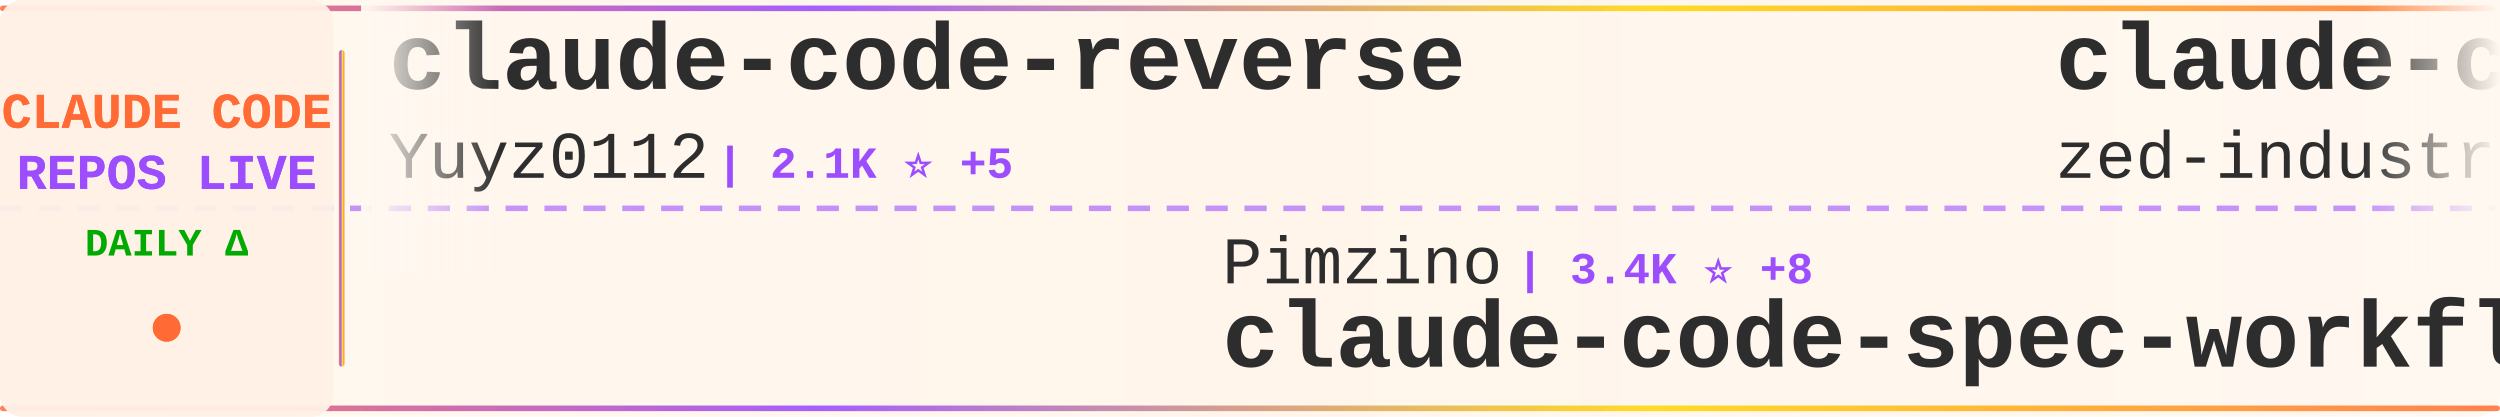
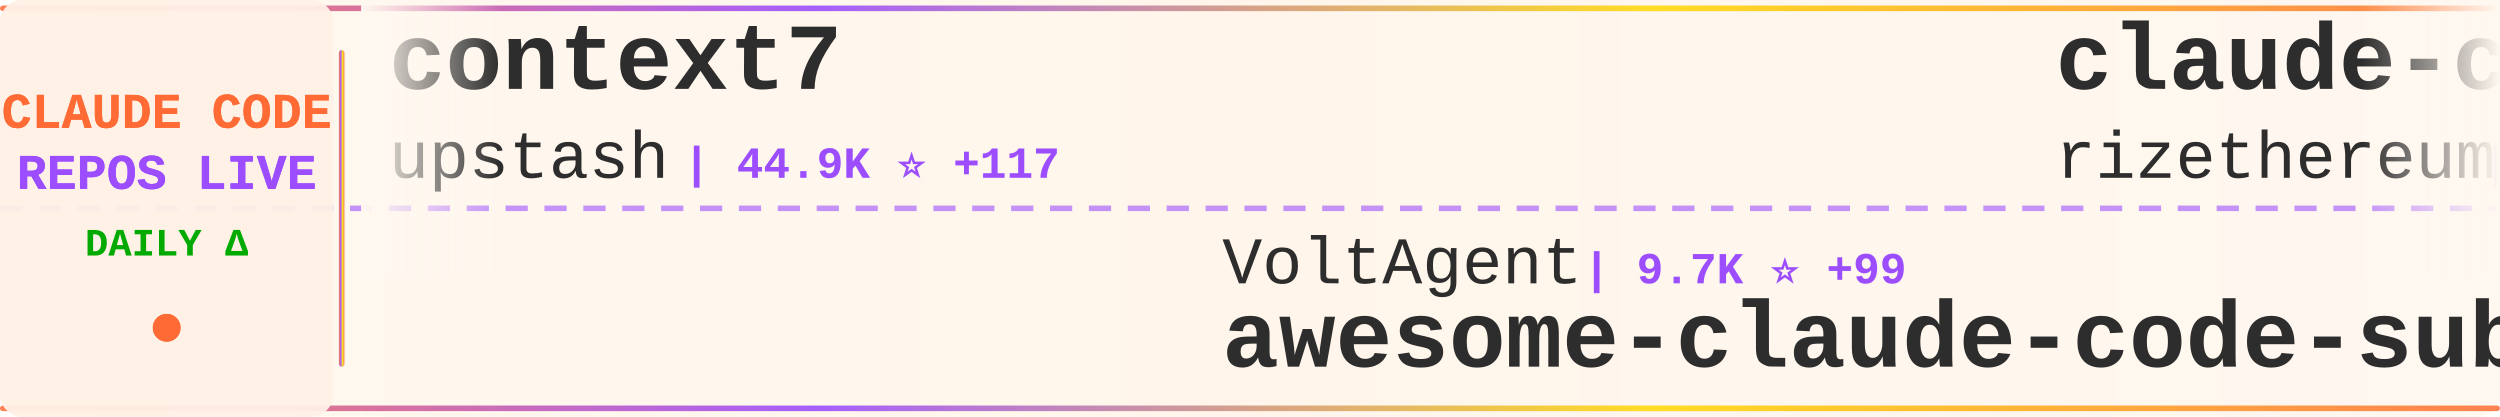
<svg xmlns="http://www.w3.org/2000/svg" width="900" height="150">
  <defs>
    <linearGradient id="tickerBg" x1="0%" y1="0%" x2="100%" y2="0%">
      <stop offset="0%" style="stop-color:#fff8f0;stop-opacity:0.98" />
      <stop offset="50%" style="stop-color:#fff5eb;stop-opacity:1" />
      <stop offset="100%" style="stop-color:#fff8f0;stop-opacity:0.98" />
    </linearGradient>
    <linearGradient id="borderGrad" x1="0%" y1="0%" x2="100%" y2="0%">
      <stop offset="0%" style="stop-color:#FF6B35;stop-opacity:0.85">
        <animate attributeName="stop-opacity" values="0.85;1;0.85" dur="2s" repeatCount="indefinite" />
      </stop>
      <stop offset="33%" style="stop-color:#9C4EFF;stop-opacity:0.9">
        <animate attributeName="stop-opacity" values="0.9;1;0.9" dur="2.2s" repeatCount="indefinite" />
      </stop>
      <stop offset="66%" style="stop-color:#FFD700;stop-opacity:0.85">
        <animate attributeName="stop-opacity" values="0.85;1;0.85" dur="1.8s" repeatCount="indefinite" />
      </stop>
      <stop offset="100%" style="stop-color:#FF6B35;stop-opacity:0.85">
        <animate attributeName="stop-opacity" values="0.85;1;0.85" dur="2s" repeatCount="indefinite" />
      </stop>
    </linearGradient>
    <filter id="textGlow">
      <feGaussianBlur stdDeviation="0.15" result="coloredBlur" />
      <feMerge>
        <feMergeNode in="coloredBlur" />
        <feMergeNode in="SourceGraphic" />
      </feMerge>
    </filter>
    <filter id="metricGlow">
      <feGaussianBlur stdDeviation="0.2" result="coloredBlur" />
      <feMerge>
        <feMergeNode in="coloredBlur" />
        <feMergeNode in="SourceGraphic" />
      </feMerge>
    </filter>
    <linearGradient id="leftFade" x1="0%" y1="0%" x2="100%" y2="0%">
      <stop offset="0%" style="stop-color:#fff8f0;stop-opacity:1" />
      <stop offset="100%" style="stop-color:#fff8f0;stop-opacity:0" />
    </linearGradient>
    <linearGradient id="rightFade" x1="0%" y1="0%" x2="100%" y2="0%">
      <stop offset="0%" style="stop-color:#fff8f0;stop-opacity:0" />
      <stop offset="100%" style="stop-color:#fff8f0;stop-opacity:1" />
    </linearGradient>
  </defs>
  <rect width="900" height="150" fill="url(#tickerBg)" rx="8" />
  <rect x="0" y="2" width="900" height="2" fill="url(#borderGrad)" rx="1" />
  <rect x="0" y="146" width="900" height="2" fill="url(#borderGrad)" rx="1" />
  <line x1="0" y1="75" x2="900" y2="75" stroke="#9C4EFF" stroke-width="2" stroke-dasharray="8 6" opacity="0.6" />
  <rect x="0" y="0" width="120" height="150" fill="#fff0e6" opacity="0.95" rx="8" />
  <text x="60" y="46" font-family="'Courier New', monospace" font-size="18" font-weight="bold" fill="#FF6B35" text-anchor="middle" filter="url(#textGlow)">
    CLAUDE CODE
  </text>
  <text x="60" y="68" font-family="'Courier New', monospace" font-size="18" font-weight="bold" fill="#9C4EFF" text-anchor="middle" filter="url(#textGlow)">
    REPOS LIVE
  </text>
  <text x="60" y="92" font-family="'Courier New', monospace" font-size="14" font-weight="bold" fill="#00aa00" text-anchor="middle">
    DAILY Δ
  </text>
  <circle cx="60" cy="118" r="5" fill="#FF6B35" filter="url(#metricGlow)">
    <animate attributeName="r" values="4;6;4" dur="1.5s" repeatCount="indefinite" />
    <animate attributeName="opacity" values="0.6;1;0.6" dur="1.5s" repeatCount="indefinite" />
  </circle>
  <rect x="122" y="18" width="2" height="114" fill="url(#borderGrad)" rx="1" />
  <clipPath id="tickerClip">
    <rect x="130" y="0" width="770" height="150" />
  </clipPath>
  <g clip-path="url(#tickerClip)">
    <g id="tickerItems">
      <animateTransform attributeName="transform" attributeType="XML" type="translate" from="0 0" to="-3000 0" dur="54s" repeatCount="indefinite" />
      <g transform="translate(0, 0)">
-         <text x="140" y="32" font-family="'Courier New', monospace" font-size="34" font-weight="bold" fill="#2d2d2d">claude-code-reverse</text>
-         <text x="140" y="64" font-family="'Courier New', monospace" font-size="24" font-weight="normal" fill="#2d2d2d" opacity="1.0">Yuyz0112</text>
-         <text x="258" y="64" font-family="'Courier New', monospace" font-size="16" font-weight="bold" fill="#9C4EFF"> | 2.1K ⭐ +5</text>
+         <text x="140" y="32" font-family="'Courier New', monospace" font-size="34" font-weight="bold" fill="#2d2d2d">context7</text>
+         <text x="140" y="64" font-family="'Courier New', monospace" font-size="24" font-weight="normal" fill="#2d2d2d" opacity="1.0">upstash</text>
+         <text x="246" y="64" font-family="'Courier New', monospace" font-size="16" font-weight="bold" fill="#9C4EFF"> | 44.9K ⭐ +117</text>
      </g>
      <g transform="translate(300, 0)">
-         <text x="140" y="102" font-family="'Courier New', monospace" font-size="24" font-weight="normal" fill="#2d2d2d" opacity="1.0">Pimzino</text>
-         <text x="246" y="102" font-family="'Courier New', monospace" font-size="16" font-weight="bold" fill="#9C4EFF"> | 3.4K ⭐ +8</text>
-         <text x="140" y="132" font-family="'Courier New', monospace" font-size="34" font-weight="bold" fill="#2d2d2d">claude-code-spec-workflo...</text>
+         <text x="140" y="102" font-family="'Courier New', monospace" font-size="24" font-weight="normal" fill="#2d2d2d" opacity="1.0">VoltAgent</text>
+         <text x="270" y="102" font-family="'Courier New', monospace" font-size="16" font-weight="bold" fill="#9C4EFF"> | 9.7K ⭐ +99</text>
+         <text x="140" y="132" font-family="'Courier New', monospace" font-size="34" font-weight="bold" fill="#2d2d2d">awesome-claude-code-suba...</text>
      </g>
      <g transform="translate(600, 0)">
+         <text x="140" y="32" font-family="'Courier New', monospace" font-size="34" font-weight="bold" fill="#2d2d2d">claude-code-requirements...</text>
+         <text x="140" y="64" font-family="'Courier New', monospace" font-size="24" font-weight="normal" fill="#2d2d2d" opacity="1.0">rizethereum</text>
+         <text x="294" y="64" font-family="'Courier New', monospace" font-size="16" font-weight="bold" fill="#9C4EFF"> | 1.7K ⭐ +1</text>
+       </g>
+       <g transform="translate(900, 0)">
+         <text x="140" y="102" font-family="'Courier New', monospace" font-size="24" font-weight="normal" fill="#2d2d2d" opacity="1.0">coleam00</text>
+         <text x="258" y="102" font-family="'Courier New', monospace" font-size="16" font-weight="bold" fill="#9C4EFF"> | 12.3K ⭐ +6</text>
+         <text x="140" y="132" font-family="'Courier New', monospace" font-size="34" font-weight="bold" fill="#2d2d2d">context-engineering-intr...</text>
+       </g>
+       <g transform="translate(1200, 0)">
        <text x="140" y="32" font-family="'Courier New', monospace" font-size="34" font-weight="bold" fill="#2d2d2d">claude-code-acp</text>
        <text x="140" y="64" font-family="'Courier New', monospace" font-size="24" font-weight="normal" fill="#2d2d2d" opacity="1.0">zed-industries</text>
-         <text x="330" y="64" font-family="'Courier New', monospace" font-size="16" font-weight="bold" fill="#9C4EFF"> | 890 ⭐ +5</text>
-       </g>
-       <g transform="translate(900, 0)">
-         <text x="140" y="102" font-family="'Courier New', monospace" font-size="24" font-weight="normal" fill="#2d2d2d" opacity="1.0">nishimoto265</text>
-         <text x="306" y="102" font-family="'Courier New', monospace" font-size="16" font-weight="bold" fill="#9C4EFF"> | 489 ⭐</text>
-         <text x="140" y="132" font-family="'Courier New', monospace" font-size="34" font-weight="bold" fill="#2d2d2d">Claude-Code-Communicatio...</text>
-       </g>
-       <g transform="translate(1200, 0)">
-         <text x="140" y="32" font-family="'Courier New', monospace" font-size="34" font-weight="bold" fill="#2d2d2d">nanoclaw</text>
-         <text x="140" y="64" font-family="'Courier New', monospace" font-size="24" font-weight="normal" fill="#2d2d2d" opacity="1.0">gavrielc</text>
-         <text x="258" y="64" font-family="'Courier New', monospace" font-size="16" font-weight="bold" fill="#9C4EFF"> | 5.4K ⭐ +638</text>
+         <text x="330" y="64" font-family="'Courier New', monospace" font-size="16" font-weight="bold" fill="#9C4EFF"> | 891 ⭐ +6</text>
      </g>
      <g transform="translate(1500, 0)">
-         <text x="140" y="102" font-family="'Courier New', monospace" font-size="24" font-weight="normal" fill="#2d2d2d" opacity="1.0">wshobson</text>
-         <text x="258" y="102" font-family="'Courier New', monospace" font-size="16" font-weight="bold" fill="#9C4EFF"> | 27.9K ⭐ +103</text>
-         <text x="140" y="132" font-family="'Courier New', monospace" font-size="34" font-weight="bold" fill="#2d2d2d">agents</text>
+         <text x="140" y="102" font-family="'Courier New', monospace" font-size="24" font-weight="normal" fill="#2d2d2d" opacity="1.0">Maciek-roboblog</text>
+         <text x="342" y="102" font-family="'Courier New', monospace" font-size="16" font-weight="bold" fill="#9C4EFF"> | 6.4K ⭐ +18</text>
+         <text x="140" y="132" font-family="'Courier New', monospace" font-size="34" font-weight="bold" fill="#2d2d2d">Claude-Code-Usage-Monito...</text>
      </g>
      <g transform="translate(1800, 0)">
-         <text x="140" y="32" font-family="'Courier New', monospace" font-size="34" font-weight="bold" fill="#2d2d2d">compound-engineering-plu...</text>
-         <text x="140" y="64" font-family="'Courier New', monospace" font-size="24" font-weight="normal" fill="#2d2d2d" opacity="1.0">EveryInc</text>
-         <text x="258" y="64" font-family="'Courier New', monospace" font-size="16" font-weight="bold" fill="#9C4EFF"> | 7.3K ⭐ +113</text>
+         <text x="140" y="32" font-family="'Courier New', monospace" font-size="34" font-weight="bold" fill="#2d2d2d">claude-code-pm-course</text>
+         <text x="140" y="64" font-family="'Courier New', monospace" font-size="24" font-weight="normal" fill="#2d2d2d" opacity="1.0">carlvellotti</text>
+         <text x="306" y="64" font-family="'Courier New', monospace" font-size="16" font-weight="bold" fill="#9C4EFF"> | 421 ⭐ +1</text>
      </g>
      <g transform="translate(2100, 0)">
-         <text x="140" y="102" font-family="'Courier New', monospace" font-size="24" font-weight="normal" fill="#2d2d2d" opacity="1.0">EnzeD</text>
-         <text x="222" y="102" font-family="'Courier New', monospace" font-size="16" font-weight="bold" fill="#9C4EFF"> | 3.9K ⭐ +8</text>
-         <text x="140" y="132" font-family="'Courier New', monospace" font-size="34" font-weight="bold" fill="#2d2d2d">vibe-coding</text>
+         <text x="140" y="102" font-family="'Courier New', monospace" font-size="24" font-weight="normal" fill="#2d2d2d" opacity="1.0">ghuntley</text>
+         <text x="258" y="102" font-family="'Courier New', monospace" font-size="16" font-weight="bold" fill="#9C4EFF"> | 828 ⭐ +4</text>
+         <text x="140" y="132" font-family="'Courier New', monospace" font-size="34" font-weight="bold" fill="#2d2d2d">claude-code-source-code-...</text>
      </g>
      <g transform="translate(2400, 0)">
-         <text x="140" y="32" font-family="'Courier New', monospace" font-size="34" font-weight="bold" fill="#2d2d2d">skills</text>
-         <text x="140" y="64" font-family="'Courier New', monospace" font-size="24" font-weight="normal" fill="#2d2d2d" opacity="1.0">anthropics</text>
-         <text x="282" y="64" font-family="'Courier New', monospace" font-size="16" font-weight="bold" fill="#9C4EFF"> | 64.2K ⭐ +897</text>
+         <text x="140" y="32" font-family="'Courier New', monospace" font-size="34" font-weight="bold" fill="#2d2d2d">claude-task-master</text>
+         <text x="140" y="64" font-family="'Courier New', monospace" font-size="24" font-weight="normal" fill="#2d2d2d" opacity="1.0">eyaltoledano</text>
+         <text x="306" y="64" font-family="'Courier New', monospace" font-size="16" font-weight="bold" fill="#9C4EFF"> | 25.3K ⭐ +19</text>
      </g>
      <g transform="translate(2700, 0)">
-         <text x="140" y="102" font-family="'Courier New', monospace" font-size="24" font-weight="normal" fill="#2d2d2d" opacity="1.0">jeremylongshore</text>
-         <text x="342" y="102" font-family="'Courier New', monospace" font-size="16" font-weight="bold" fill="#9C4EFF"> | 1.3K ⭐ +14</text>
-         <text x="140" y="132" font-family="'Courier New', monospace" font-size="34" font-weight="bold" fill="#2d2d2d">claude-code-plugins-plus...</text>
+         <text x="140" y="102" font-family="'Courier New', monospace" font-size="24" font-weight="normal" fill="#2d2d2d" opacity="1.0">sugyan</text>
+         <text x="234" y="102" font-family="'Courier New', monospace" font-size="16" font-weight="bold" fill="#9C4EFF"> | 894 ⭐ +3</text>
+         <text x="140" y="132" font-family="'Courier New', monospace" font-size="34" font-weight="bold" fill="#2d2d2d">claude-code-webui</text>
      </g>
      <g transform="translate(3000, 0)">
-         <text x="140" y="32" font-family="'Courier New', monospace" font-size="34" font-weight="bold" fill="#2d2d2d">claude-code-reverse</text>
-         <text x="140" y="64" font-family="'Courier New', monospace" font-size="24" font-weight="normal" fill="#2d2d2d" opacity="1.0">Yuyz0112</text>
-         <text x="258" y="64" font-family="'Courier New', monospace" font-size="16" font-weight="bold" fill="#9C4EFF"> | 2.1K ⭐ +5</text>
+         <text x="140" y="32" font-family="'Courier New', monospace" font-size="34" font-weight="bold" fill="#2d2d2d">context7</text>
+         <text x="140" y="64" font-family="'Courier New', monospace" font-size="24" font-weight="normal" fill="#2d2d2d" opacity="1.0">upstash</text>
+         <text x="246" y="64" font-family="'Courier New', monospace" font-size="16" font-weight="bold" fill="#9C4EFF"> | 44.9K ⭐ +117</text>
      </g>
      <g transform="translate(3300, 0)">
-         <text x="140" y="102" font-family="'Courier New', monospace" font-size="24" font-weight="normal" fill="#2d2d2d" opacity="1.0">Pimzino</text>
-         <text x="246" y="102" font-family="'Courier New', monospace" font-size="16" font-weight="bold" fill="#9C4EFF"> | 3.4K ⭐ +8</text>
-         <text x="140" y="132" font-family="'Courier New', monospace" font-size="34" font-weight="bold" fill="#2d2d2d">claude-code-spec-workflo...</text>
+         <text x="140" y="102" font-family="'Courier New', monospace" font-size="24" font-weight="normal" fill="#2d2d2d" opacity="1.0">VoltAgent</text>
+         <text x="270" y="102" font-family="'Courier New', monospace" font-size="16" font-weight="bold" fill="#9C4EFF"> | 9.7K ⭐ +99</text>
+         <text x="140" y="132" font-family="'Courier New', monospace" font-size="34" font-weight="bold" fill="#2d2d2d">awesome-claude-code-suba...</text>
      </g>
      <g transform="translate(3600, 0)">
-         <text x="140" y="32" font-family="'Courier New', monospace" font-size="34" font-weight="bold" fill="#2d2d2d">claude-code-acp</text>
-         <text x="140" y="64" font-family="'Courier New', monospace" font-size="24" font-weight="normal" fill="#2d2d2d" opacity="1.0">zed-industries</text>
-         <text x="330" y="64" font-family="'Courier New', monospace" font-size="16" font-weight="bold" fill="#9C4EFF"> | 890 ⭐ +5</text>
+         <text x="140" y="32" font-family="'Courier New', monospace" font-size="34" font-weight="bold" fill="#2d2d2d">claude-code-requirements...</text>
+         <text x="140" y="64" font-family="'Courier New', monospace" font-size="24" font-weight="normal" fill="#2d2d2d" opacity="1.0">rizethereum</text>
+         <text x="294" y="64" font-family="'Courier New', monospace" font-size="16" font-weight="bold" fill="#9C4EFF"> | 1.7K ⭐ +1</text>
      </g>
      <g transform="translate(3900, 0)">
-         <text x="140" y="102" font-family="'Courier New', monospace" font-size="24" font-weight="normal" fill="#2d2d2d" opacity="1.0">nishimoto265</text>
-         <text x="306" y="102" font-family="'Courier New', monospace" font-size="16" font-weight="bold" fill="#9C4EFF"> | 489 ⭐</text>
-         <text x="140" y="132" font-family="'Courier New', monospace" font-size="34" font-weight="bold" fill="#2d2d2d">Claude-Code-Communicatio...</text>
+         <text x="140" y="102" font-family="'Courier New', monospace" font-size="24" font-weight="normal" fill="#2d2d2d" opacity="1.0">coleam00</text>
+         <text x="258" y="102" font-family="'Courier New', monospace" font-size="16" font-weight="bold" fill="#9C4EFF"> | 12.3K ⭐ +6</text>
+         <text x="140" y="132" font-family="'Courier New', monospace" font-size="34" font-weight="bold" fill="#2d2d2d">context-engineering-intr...</text>
      </g>
    </g>
  </g>
  <rect x="130" y="0" width="50" height="100" fill="url(#leftFade)" />
  <rect x="850" y="0" width="50" height="100" fill="url(#rightFade)" />
</svg>
